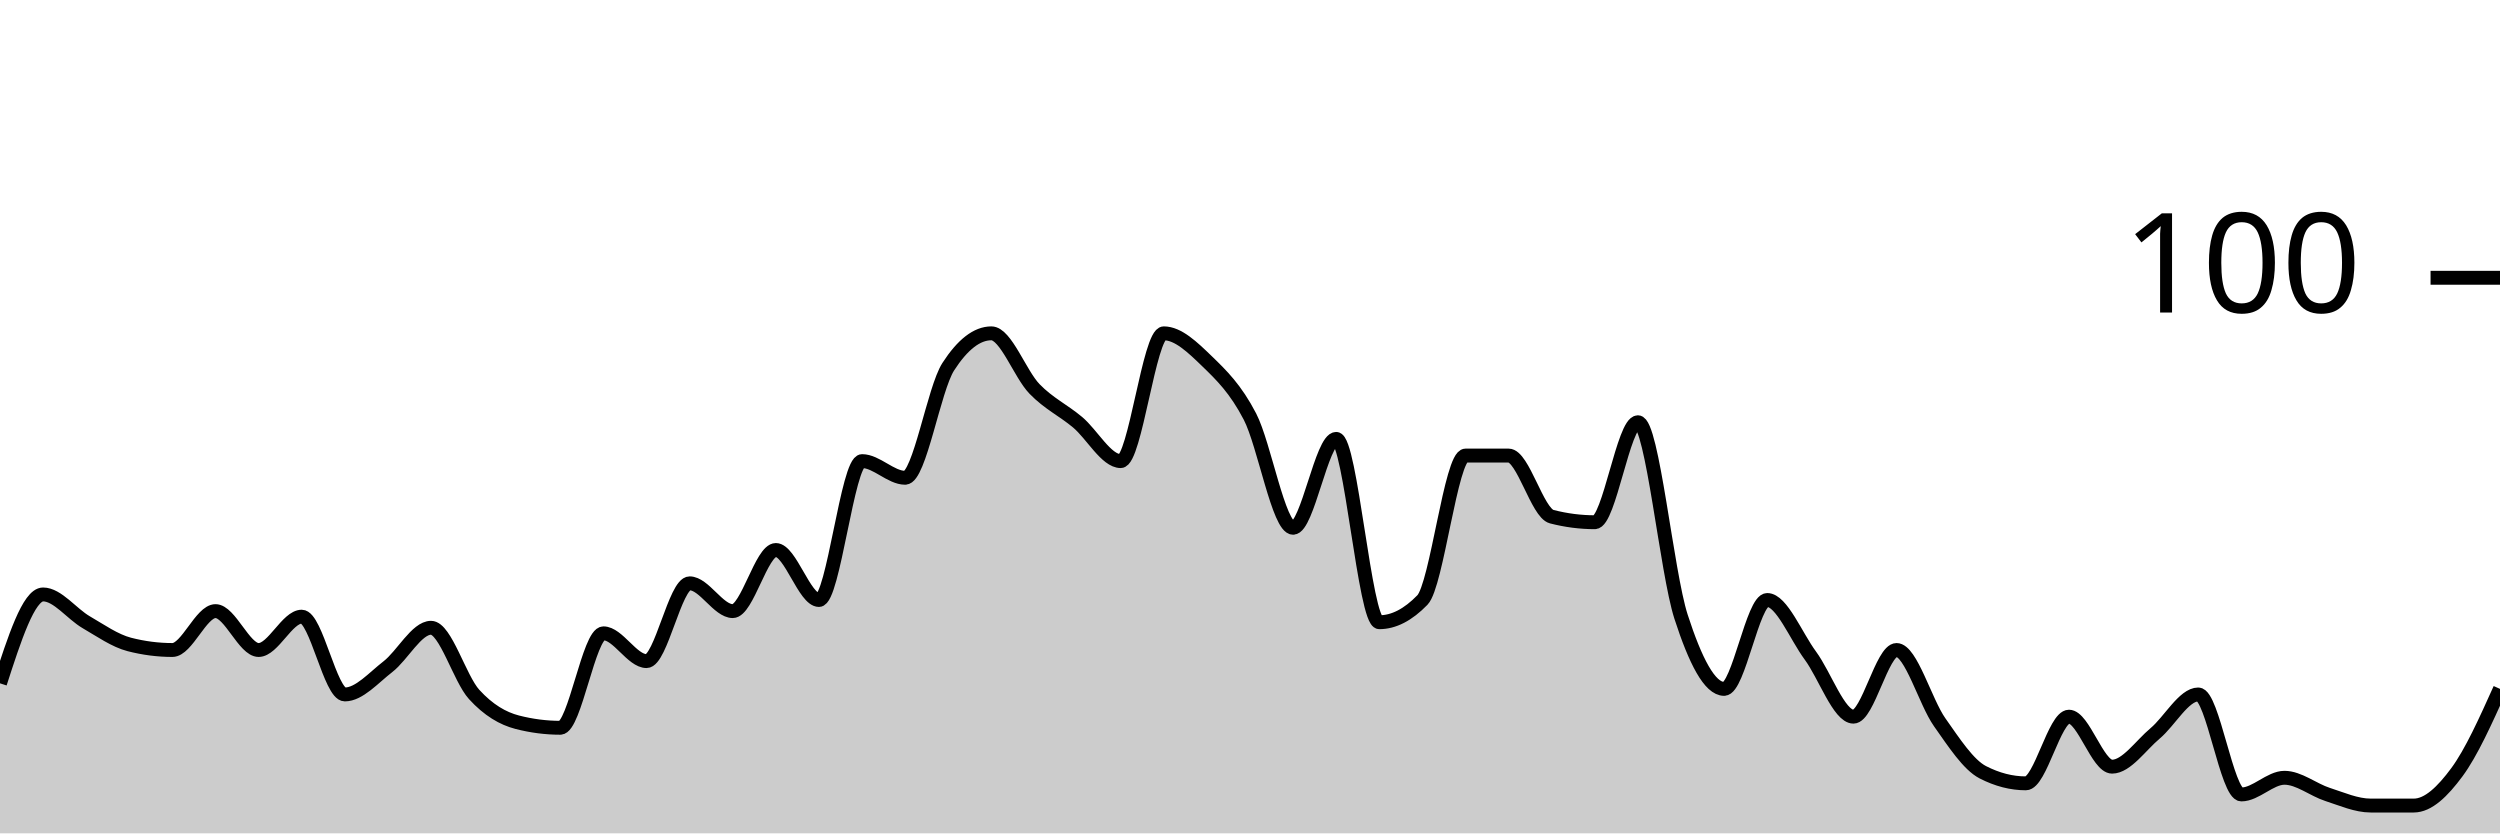
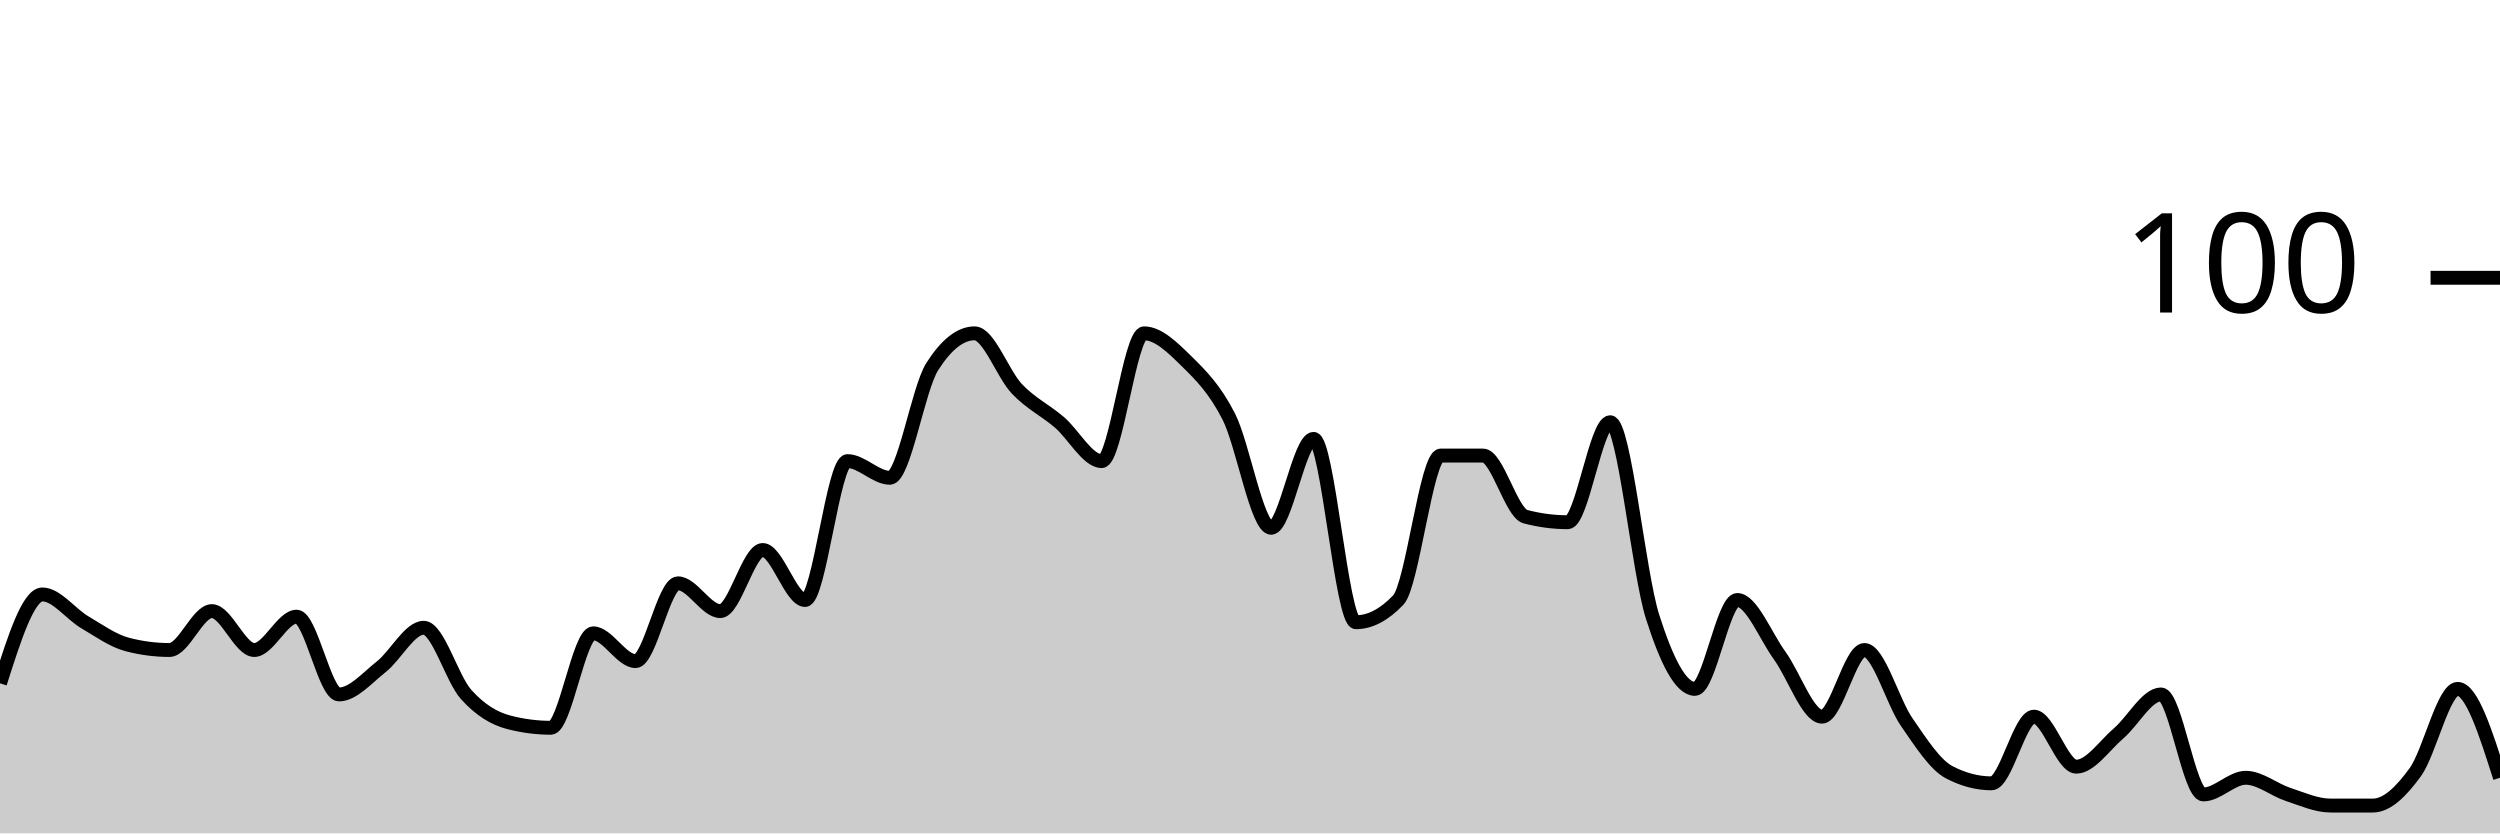
<svg xmlns="http://www.w3.org/2000/svg" viewBox="0 0 180 60">
  <g transform="translate(0,20)">
-     <path class="area" fill="rgba(0, 0, 0, 0.2)" d="M0,29.2C1.034,26,2.069,22.8,3.103,22.8C4.138,22.8,5.172,24.2,6.207,24.8C7.241,25.4,8.276,26.133,9.31,26.4C10.345,26.667,11.379,26.8,12.414,26.8C13.448,26.8,14.483,24,15.517,24C16.552,24,17.586,26.8,18.621,26.8C19.655,26.8,20.69,24.4,21.724,24.4C22.759,24.4,23.793,30,24.828,30C25.862,30,26.897,28.8,27.931,28C28.966,27.2,30,25.2,31.034,25.2C32.069,25.2,33.103,28.867,34.138,30C35.172,31.133,36.207,31.733,37.241,32C38.276,32.267,39.31,32.4,40.345,32.4C41.379,32.4,42.414,25.6,43.448,25.6C44.483,25.6,45.517,27.6,46.552,27.6C47.586,27.6,48.621,22,49.655,22C50.69,22,51.724,24,52.759,24C53.793,24,54.828,19.6,55.862,19.6C56.897,19.6,57.931,23.2,58.966,23.2C60,23.2,61.034,13.2,62.069,13.2C63.103,13.2,64.138,14.4,65.172,14.4C66.207,14.4,67.241,8,68.276,6.4C69.31,4.8,70.345,4,71.379,4C72.414,4,73.448,6.933,74.483,8C75.517,9.067,76.552,9.533,77.586,10.4C78.621,11.267,79.655,13.2,80.69,13.2C81.724,13.2,82.759,4,83.793,4C84.828,4,85.862,5,86.897,6C87.931,7,88.966,8,90,10C91.034,12,92.069,18,93.103,18C94.138,18,95.172,11.6,96.207,11.6C97.241,11.6,98.276,24.8,99.31,24.8C100.345,24.8,101.379,24.267,102.414,23.2C103.448,22.133,104.483,12.8,105.517,12.8C106.552,12.8,107.586,12.8,108.621,12.8C109.655,12.8,110.69,16.933,111.724,17.2C112.759,17.467,113.793,17.6,114.828,17.6C115.862,17.6,116.897,10.4,117.931,10.4C118.966,10.4,120,21.2,121.034,24.4C122.069,27.6,123.103,29.6,124.138,29.6C125.172,29.6,126.207,23.2,127.241,23.2C128.276,23.2,129.31,25.8,130.345,27.2C131.379,28.6,132.414,31.6,133.448,31.6C134.483,31.6,135.517,26.8,136.552,26.8C137.586,26.8,138.621,30.533,139.655,32C140.69,33.467,141.724,35.067,142.759,35.6C143.793,36.133,144.828,36.4,145.862,36.4C146.897,36.4,147.931,31.6,148.966,31.6C150,31.6,151.034,35.2,152.069,35.2C153.103,35.2,154.138,33.667,155.172,32.8C156.207,31.933,157.241,30,158.276,30C159.31,30,160.345,37.2,161.379,37.2C162.414,37.2,163.448,36,164.483,36C165.517,36,166.552,36.867,167.586,37.2C168.621,37.533,169.655,38,170.69,38C171.724,38,172.759,38,173.793,38C174.828,38,175.862,37,176.897,35.6C177.931,34.2,178.966,31.9,180,29.6L180,40C178.966,40,177.931,40,176.897,40C175.862,40,174.828,40,173.793,40C172.759,40,171.724,40,170.69,40C169.655,40,168.621,40,167.586,40C166.552,40,165.517,40,164.483,40C163.448,40,162.414,40,161.379,40C160.345,40,159.31,40,158.276,40C157.241,40,156.207,40,155.172,40C154.138,40,153.103,40,152.069,40C151.034,40,150,40,148.966,40C147.931,40,146.897,40,145.862,40C144.828,40,143.793,40,142.759,40C141.724,40,140.69,40,139.655,40C138.621,40,137.586,40,136.552,40C135.517,40,134.483,40,133.448,40C132.414,40,131.379,40,130.345,40C129.31,40,128.276,40,127.241,40C126.207,40,125.172,40,124.138,40C123.103,40,122.069,40,121.034,40C120,40,118.966,40,117.931,40C116.897,40,115.862,40,114.828,40C113.793,40,112.759,40,111.724,40C110.69,40,109.655,40,108.621,40C107.586,40,106.552,40,105.517,40C104.483,40,103.448,40,102.414,40C101.379,40,100.345,40,99.31,40C98.276,40,97.241,40,96.207,40C95.172,40,94.138,40,93.103,40C92.069,40,91.034,40,90,40C88.966,40,87.931,40,86.897,40C85.862,40,84.828,40,83.793,40C82.759,40,81.724,40,80.69,40C79.655,40,78.621,40,77.586,40C76.552,40,75.517,40,74.483,40C73.448,40,72.414,40,71.379,40C70.345,40,69.31,40,68.276,40C67.241,40,66.207,40,65.172,40C64.138,40,63.103,40,62.069,40C61.034,40,60,40,58.966,40C57.931,40,56.897,40,55.862,40C54.828,40,53.793,40,52.759,40C51.724,40,50.69,40,49.655,40C48.621,40,47.586,40,46.552,40C45.517,40,44.483,40,43.448,40C42.414,40,41.379,40,40.345,40C39.31,40,38.276,40,37.241,40C36.207,40,35.172,40,34.138,40C33.103,40,32.069,40,31.034,40C30,40,28.966,40,27.931,40C26.897,40,25.862,40,24.828,40C23.793,40,22.759,40,21.724,40C20.69,40,19.655,40,18.621,40C17.586,40,16.552,40,15.517,40C14.483,40,13.448,40,12.414,40C11.379,40,10.345,40,9.31,40C8.276,40,7.241,40,6.207,40C5.172,40,4.138,40,3.103,40C2.069,40,1.034,40,0,40Z" />
-     <path class="line" stroke="black" fill="none" d="M0,29.2C1.034,26,2.069,22.8,3.103,22.8C4.138,22.8,5.172,24.2,6.207,24.8C7.241,25.4,8.276,26.133,9.31,26.4C10.345,26.667,11.379,26.8,12.414,26.8C13.448,26.8,14.483,24,15.517,24C16.552,24,17.586,26.8,18.621,26.8C19.655,26.8,20.69,24.4,21.724,24.4C22.759,24.4,23.793,30,24.828,30C25.862,30,26.897,28.8,27.931,28C28.966,27.2,30,25.2,31.034,25.2C32.069,25.2,33.103,28.867,34.138,30C35.172,31.133,36.207,31.733,37.241,32C38.276,32.267,39.31,32.4,40.345,32.4C41.379,32.4,42.414,25.6,43.448,25.6C44.483,25.6,45.517,27.6,46.552,27.6C47.586,27.6,48.621,22,49.655,22C50.69,22,51.724,24,52.759,24C53.793,24,54.828,19.6,55.862,19.6C56.897,19.6,57.931,23.2,58.966,23.2C60,23.2,61.034,13.2,62.069,13.2C63.103,13.2,64.138,14.4,65.172,14.4C66.207,14.4,67.241,8,68.276,6.4C69.31,4.8,70.345,4,71.379,4C72.414,4,73.448,6.933,74.483,8C75.517,9.067,76.552,9.533,77.586,10.4C78.621,11.267,79.655,13.2,80.69,13.2C81.724,13.2,82.759,4,83.793,4C84.828,4,85.862,5,86.897,6C87.931,7,88.966,8,90,10C91.034,12,92.069,18,93.103,18C94.138,18,95.172,11.6,96.207,11.6C97.241,11.6,98.276,24.8,99.31,24.8C100.345,24.8,101.379,24.267,102.414,23.2C103.448,22.133,104.483,12.8,105.517,12.8C106.552,12.8,107.586,12.8,108.621,12.8C109.655,12.8,110.69,16.933,111.724,17.2C112.759,17.467,113.793,17.6,114.828,17.6C115.862,17.6,116.897,10.4,117.931,10.4C118.966,10.4,120,21.2,121.034,24.4C122.069,27.6,123.103,29.6,124.138,29.6C125.172,29.6,126.207,23.2,127.241,23.2C128.276,23.2,129.31,25.8,130.345,27.2C131.379,28.6,132.414,31.6,133.448,31.6C134.483,31.6,135.517,26.8,136.552,26.8C137.586,26.8,138.621,30.533,139.655,32C140.69,33.467,141.724,35.067,142.759,35.6C143.793,36.133,144.828,36.4,145.862,36.4C146.897,36.4,147.931,31.6,148.966,31.6C150,31.6,151.034,35.2,152.069,35.2C153.103,35.2,154.138,33.667,155.172,32.8C156.207,31.933,157.241,30,158.276,30C159.31,30,160.345,37.2,161.379,37.2C162.414,37.2,163.448,36,164.483,36C165.517,36,166.552,36.867,167.586,37.2C168.621,37.533,169.655,38,170.69,38C171.724,38,172.759,38,173.793,38C174.828,38,175.862,37,176.897,35.6C177.931,34.2,178.966,31.9,180,29.6" />
+     <path class="area" fill="rgba(0, 0, 0, 0.2)" d="M0,29.2C1.017,26,2.034,22.8,3.051,22.8C4.068,22.8,5.085,24.2,6.102,24.8C7.119,25.4,8.136,26.133,9.153,26.4C10.169,26.667,11.186,26.8,12.203,26.8C13.22,26.8,14.237,24,15.254,24C16.271,24,17.288,26.8,18.305,26.8C19.322,26.8,20.339,24.4,21.356,24.4C22.373,24.4,23.39,30,24.407,30C25.424,30,26.441,28.8,27.458,28C28.475,27.2,29.492,25.2,30.508,25.2C31.525,25.2,32.542,28.867,33.559,30C34.576,31.133,35.593,31.733,36.61,32C37.627,32.267,38.644,32.4,39.661,32.4C40.678,32.4,41.695,25.6,42.712,25.6C43.729,25.6,44.746,27.6,45.763,27.6C46.78,27.6,47.797,22,48.814,22C49.831,22,50.847,24,51.864,24C52.881,24,53.898,19.6,54.915,19.6C55.932,19.6,56.949,23.2,57.966,23.2C58.983,23.2,60,13.2,61.017,13.2C62.034,13.2,63.051,14.4,64.068,14.4C65.085,14.4,66.102,8,67.119,6.4C68.136,4.8,69.153,4,70.169,4C71.186,4,72.203,6.933,73.22,8C74.237,9.067,75.254,9.533,76.271,10.4C77.288,11.267,78.305,13.2,79.322,13.2C80.339,13.2,81.356,4,82.373,4C83.39,4,84.407,5,85.424,6C86.441,7,87.458,8,88.475,10C89.492,12,90.508,18,91.525,18C92.542,18,93.559,11.6,94.576,11.6C95.593,11.6,96.61,24.8,97.627,24.8C98.644,24.8,99.661,24.267,100.678,23.2C101.695,22.133,102.712,12.8,103.729,12.8C104.746,12.8,105.763,12.8,106.78,12.8C107.797,12.8,108.814,16.933,109.831,17.2C110.847,17.467,111.864,17.6,112.881,17.6C113.898,17.6,114.915,10.4,115.932,10.4C116.949,10.4,117.966,21.2,118.983,24.4C120,27.6,121.017,29.6,122.034,29.6C123.051,29.6,124.068,23.2,125.085,23.2C126.102,23.2,127.119,25.8,128.136,27.2C129.153,28.6,130.169,31.6,131.186,31.6C132.203,31.6,133.22,26.8,134.237,26.8C135.254,26.8,136.271,30.533,137.288,32C138.305,33.467,139.322,35.067,140.339,35.6C141.356,36.133,142.373,36.4,143.39,36.4C144.407,36.4,145.424,31.6,146.441,31.6C147.458,31.6,148.475,35.2,149.492,35.2C150.508,35.2,151.525,33.667,152.542,32.8C153.559,31.933,154.576,30,155.593,30C156.61,30,157.627,37.2,158.644,37.2C159.661,37.2,160.678,36,161.695,36C162.712,36,163.729,36.867,164.746,37.2C165.763,37.533,166.78,38,167.797,38C168.814,38,169.831,38,170.847,38C171.864,38,172.881,37,173.898,35.6C174.915,34.2,175.932,29.6,176.949,29.6C177.966,29.6,178.983,32.8,180,36L180,40C178.983,40,177.966,40,176.949,40C175.932,40,174.915,40,173.898,40C172.881,40,171.864,40,170.847,40C169.831,40,168.814,40,167.797,40C166.78,40,165.763,40,164.746,40C163.729,40,162.712,40,161.695,40C160.678,40,159.661,40,158.644,40C157.627,40,156.61,40,155.593,40C154.576,40,153.559,40,152.542,40C151.525,40,150.508,40,149.492,40C148.475,40,147.458,40,146.441,40C145.424,40,144.407,40,143.39,40C142.373,40,141.356,40,140.339,40C139.322,40,138.305,40,137.288,40C136.271,40,135.254,40,134.237,40C133.22,40,132.203,40,131.186,40C130.169,40,129.153,40,128.136,40C127.119,40,126.102,40,125.085,40C124.068,40,123.051,40,122.034,40C121.017,40,120,40,118.983,40C117.966,40,116.949,40,115.932,40C114.915,40,113.898,40,112.881,40C111.864,40,110.847,40,109.831,40C108.814,40,107.797,40,106.78,40C105.763,40,104.746,40,103.729,40C102.712,40,101.695,40,100.678,40C99.661,40,98.644,40,97.627,40C96.61,40,95.593,40,94.576,40C93.559,40,92.542,40,91.525,40C90.508,40,89.492,40,88.475,40C87.458,40,86.441,40,85.424,40C84.407,40,83.39,40,82.373,40C81.356,40,80.339,40,79.322,40C78.305,40,77.288,40,76.271,40C75.254,40,74.237,40,73.22,40C72.203,40,71.186,40,70.169,40C69.153,40,68.136,40,67.119,40C66.102,40,65.085,40,64.068,40C63.051,40,62.034,40,61.017,40C60,40,58.983,40,57.966,40C56.949,40,55.932,40,54.915,40C53.898,40,52.881,40,51.864,40C50.847,40,49.831,40,48.814,40C47.797,40,46.78,40,45.763,40C44.746,40,43.729,40,42.712,40C41.695,40,40.678,40,39.661,40C38.644,40,37.627,40,36.61,40C35.593,40,34.576,40,33.559,40C32.542,40,31.525,40,30.508,40C29.492,40,28.475,40,27.458,40C26.441,40,25.424,40,24.407,40C23.39,40,22.373,40,21.356,40C20.339,40,19.322,40,18.305,40C17.288,40,16.271,40,15.254,40C14.237,40,13.22,40,12.203,40C11.186,40,10.169,40,9.153,40C8.136,40,7.119,40,6.102,40C5.085,40,4.068,40,3.051,40C2.034,40,1.017,40,0,40Z" />
+     <path class="line" stroke="black" fill="none" d="M0,29.2C1.017,26,2.034,22.8,3.051,22.8C4.068,22.8,5.085,24.2,6.102,24.8C7.119,25.4,8.136,26.133,9.153,26.4C10.169,26.667,11.186,26.8,12.203,26.8C13.22,26.8,14.237,24,15.254,24C16.271,24,17.288,26.8,18.305,26.8C19.322,26.8,20.339,24.4,21.356,24.4C22.373,24.4,23.39,30,24.407,30C25.424,30,26.441,28.8,27.458,28C28.475,27.2,29.492,25.2,30.508,25.2C31.525,25.2,32.542,28.867,33.559,30C34.576,31.133,35.593,31.733,36.61,32C37.627,32.267,38.644,32.4,39.661,32.4C40.678,32.4,41.695,25.6,42.712,25.6C43.729,25.6,44.746,27.6,45.763,27.6C46.78,27.6,47.797,22,48.814,22C49.831,22,50.847,24,51.864,24C52.881,24,53.898,19.6,54.915,19.6C55.932,19.6,56.949,23.2,57.966,23.2C58.983,23.2,60,13.2,61.017,13.2C62.034,13.2,63.051,14.4,64.068,14.4C65.085,14.4,66.102,8,67.119,6.4C68.136,4.8,69.153,4,70.169,4C71.186,4,72.203,6.933,73.22,8C74.237,9.067,75.254,9.533,76.271,10.4C77.288,11.267,78.305,13.2,79.322,13.2C80.339,13.2,81.356,4,82.373,4C83.39,4,84.407,5,85.424,6C86.441,7,87.458,8,88.475,10C89.492,12,90.508,18,91.525,18C92.542,18,93.559,11.6,94.576,11.6C95.593,11.6,96.61,24.8,97.627,24.8C98.644,24.8,99.661,24.267,100.678,23.2C101.695,22.133,102.712,12.8,103.729,12.8C104.746,12.8,105.763,12.8,106.78,12.8C107.797,12.8,108.814,16.933,109.831,17.2C110.847,17.467,111.864,17.6,112.881,17.6C113.898,17.6,114.915,10.4,115.932,10.4C116.949,10.4,117.966,21.2,118.983,24.4C120,27.6,121.017,29.6,122.034,29.6C123.051,29.6,124.068,23.2,125.085,23.2C126.102,23.2,127.119,25.8,128.136,27.2C129.153,28.6,130.169,31.6,131.186,31.6C132.203,31.6,133.22,26.8,134.237,26.8C135.254,26.8,136.271,30.533,137.288,32C138.305,33.467,139.322,35.067,140.339,35.6C141.356,36.133,142.373,36.4,143.39,36.4C144.407,36.4,145.424,31.6,146.441,31.6C147.458,31.6,148.475,35.2,149.492,35.2C150.508,35.2,151.525,33.667,152.542,32.8C153.559,31.933,154.576,30,155.593,30C156.61,30,157.627,37.2,158.644,37.2C159.661,37.2,160.678,36,161.695,36C162.712,36,163.729,36.867,164.746,37.2C165.763,37.533,166.78,38,167.797,38C168.814,38,169.831,38,170.847,38C171.864,38,172.881,37,173.898,35.6C174.915,34.2,175.932,29.6,176.949,29.6C177.966,29.6,178.983,32.8,180,36" />
    <path class="axis-ceiling" stroke-width="1" stroke="black" fill="none" d="M175,0L180,0" />
    <text class="axis-ceiling-label" font-family="sans-serif" text-anchor="end" font-size="10px" x="170" y="2.5">100</text>
  </g>
</svg>
